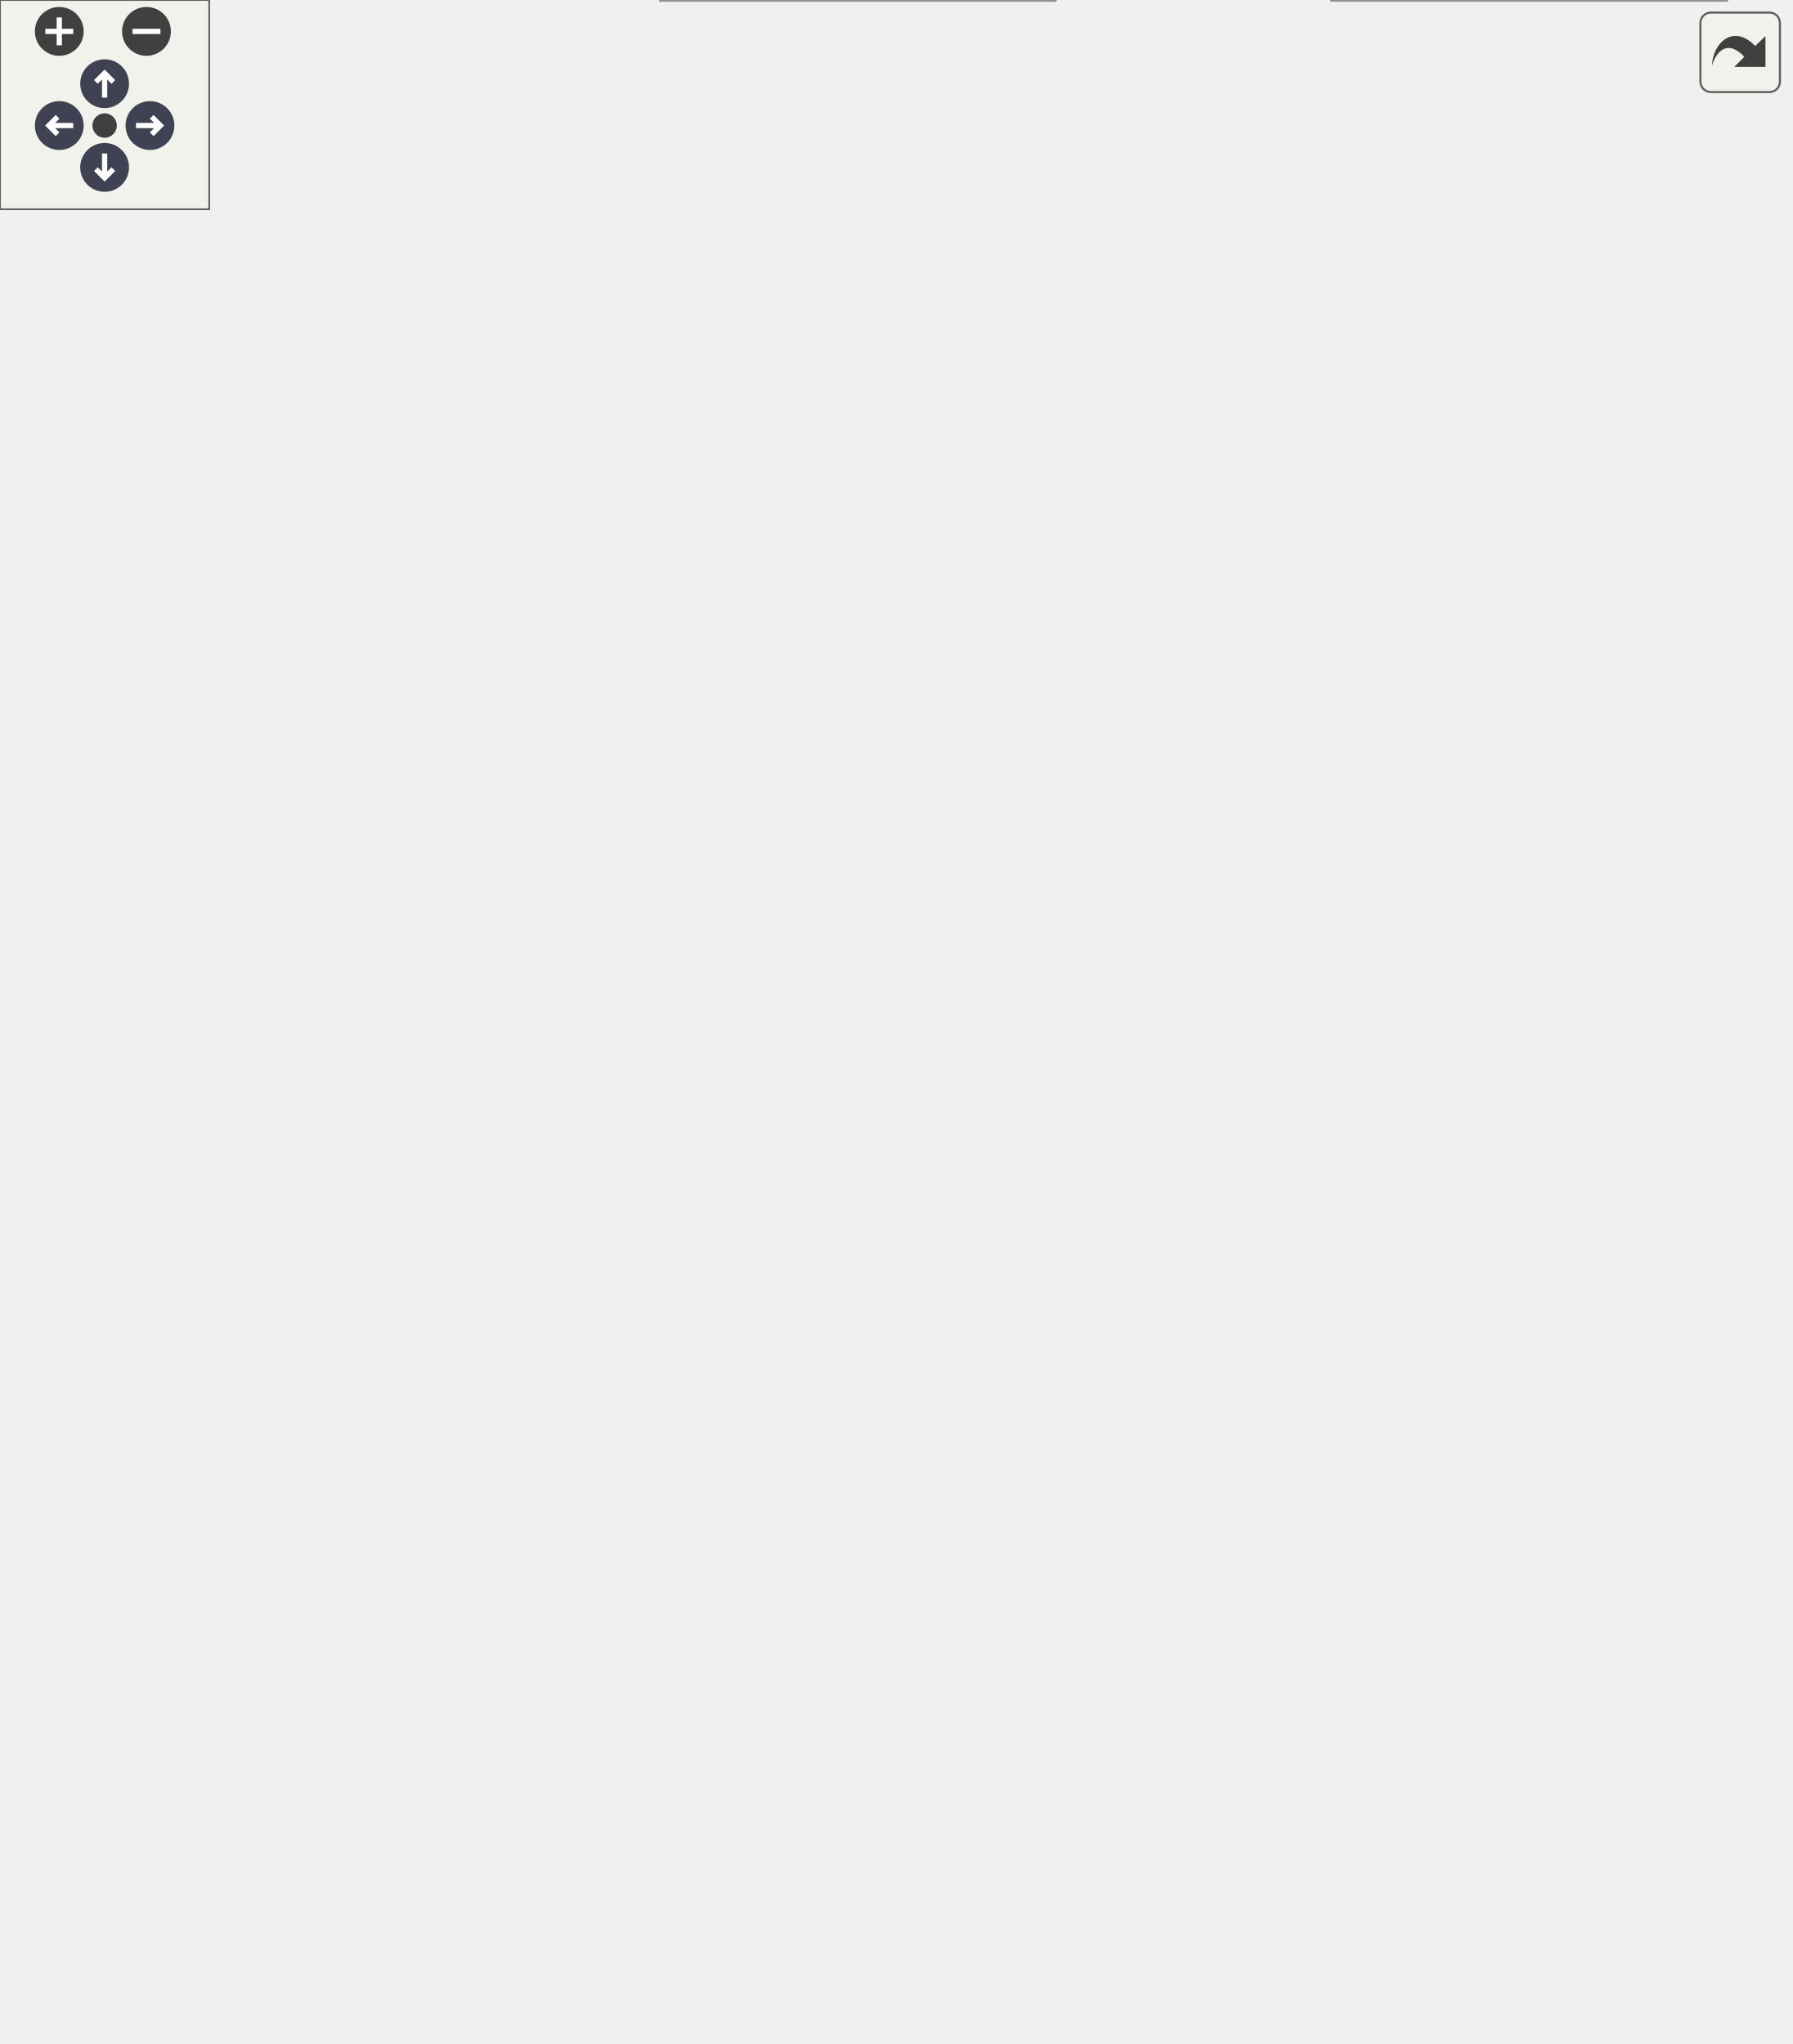
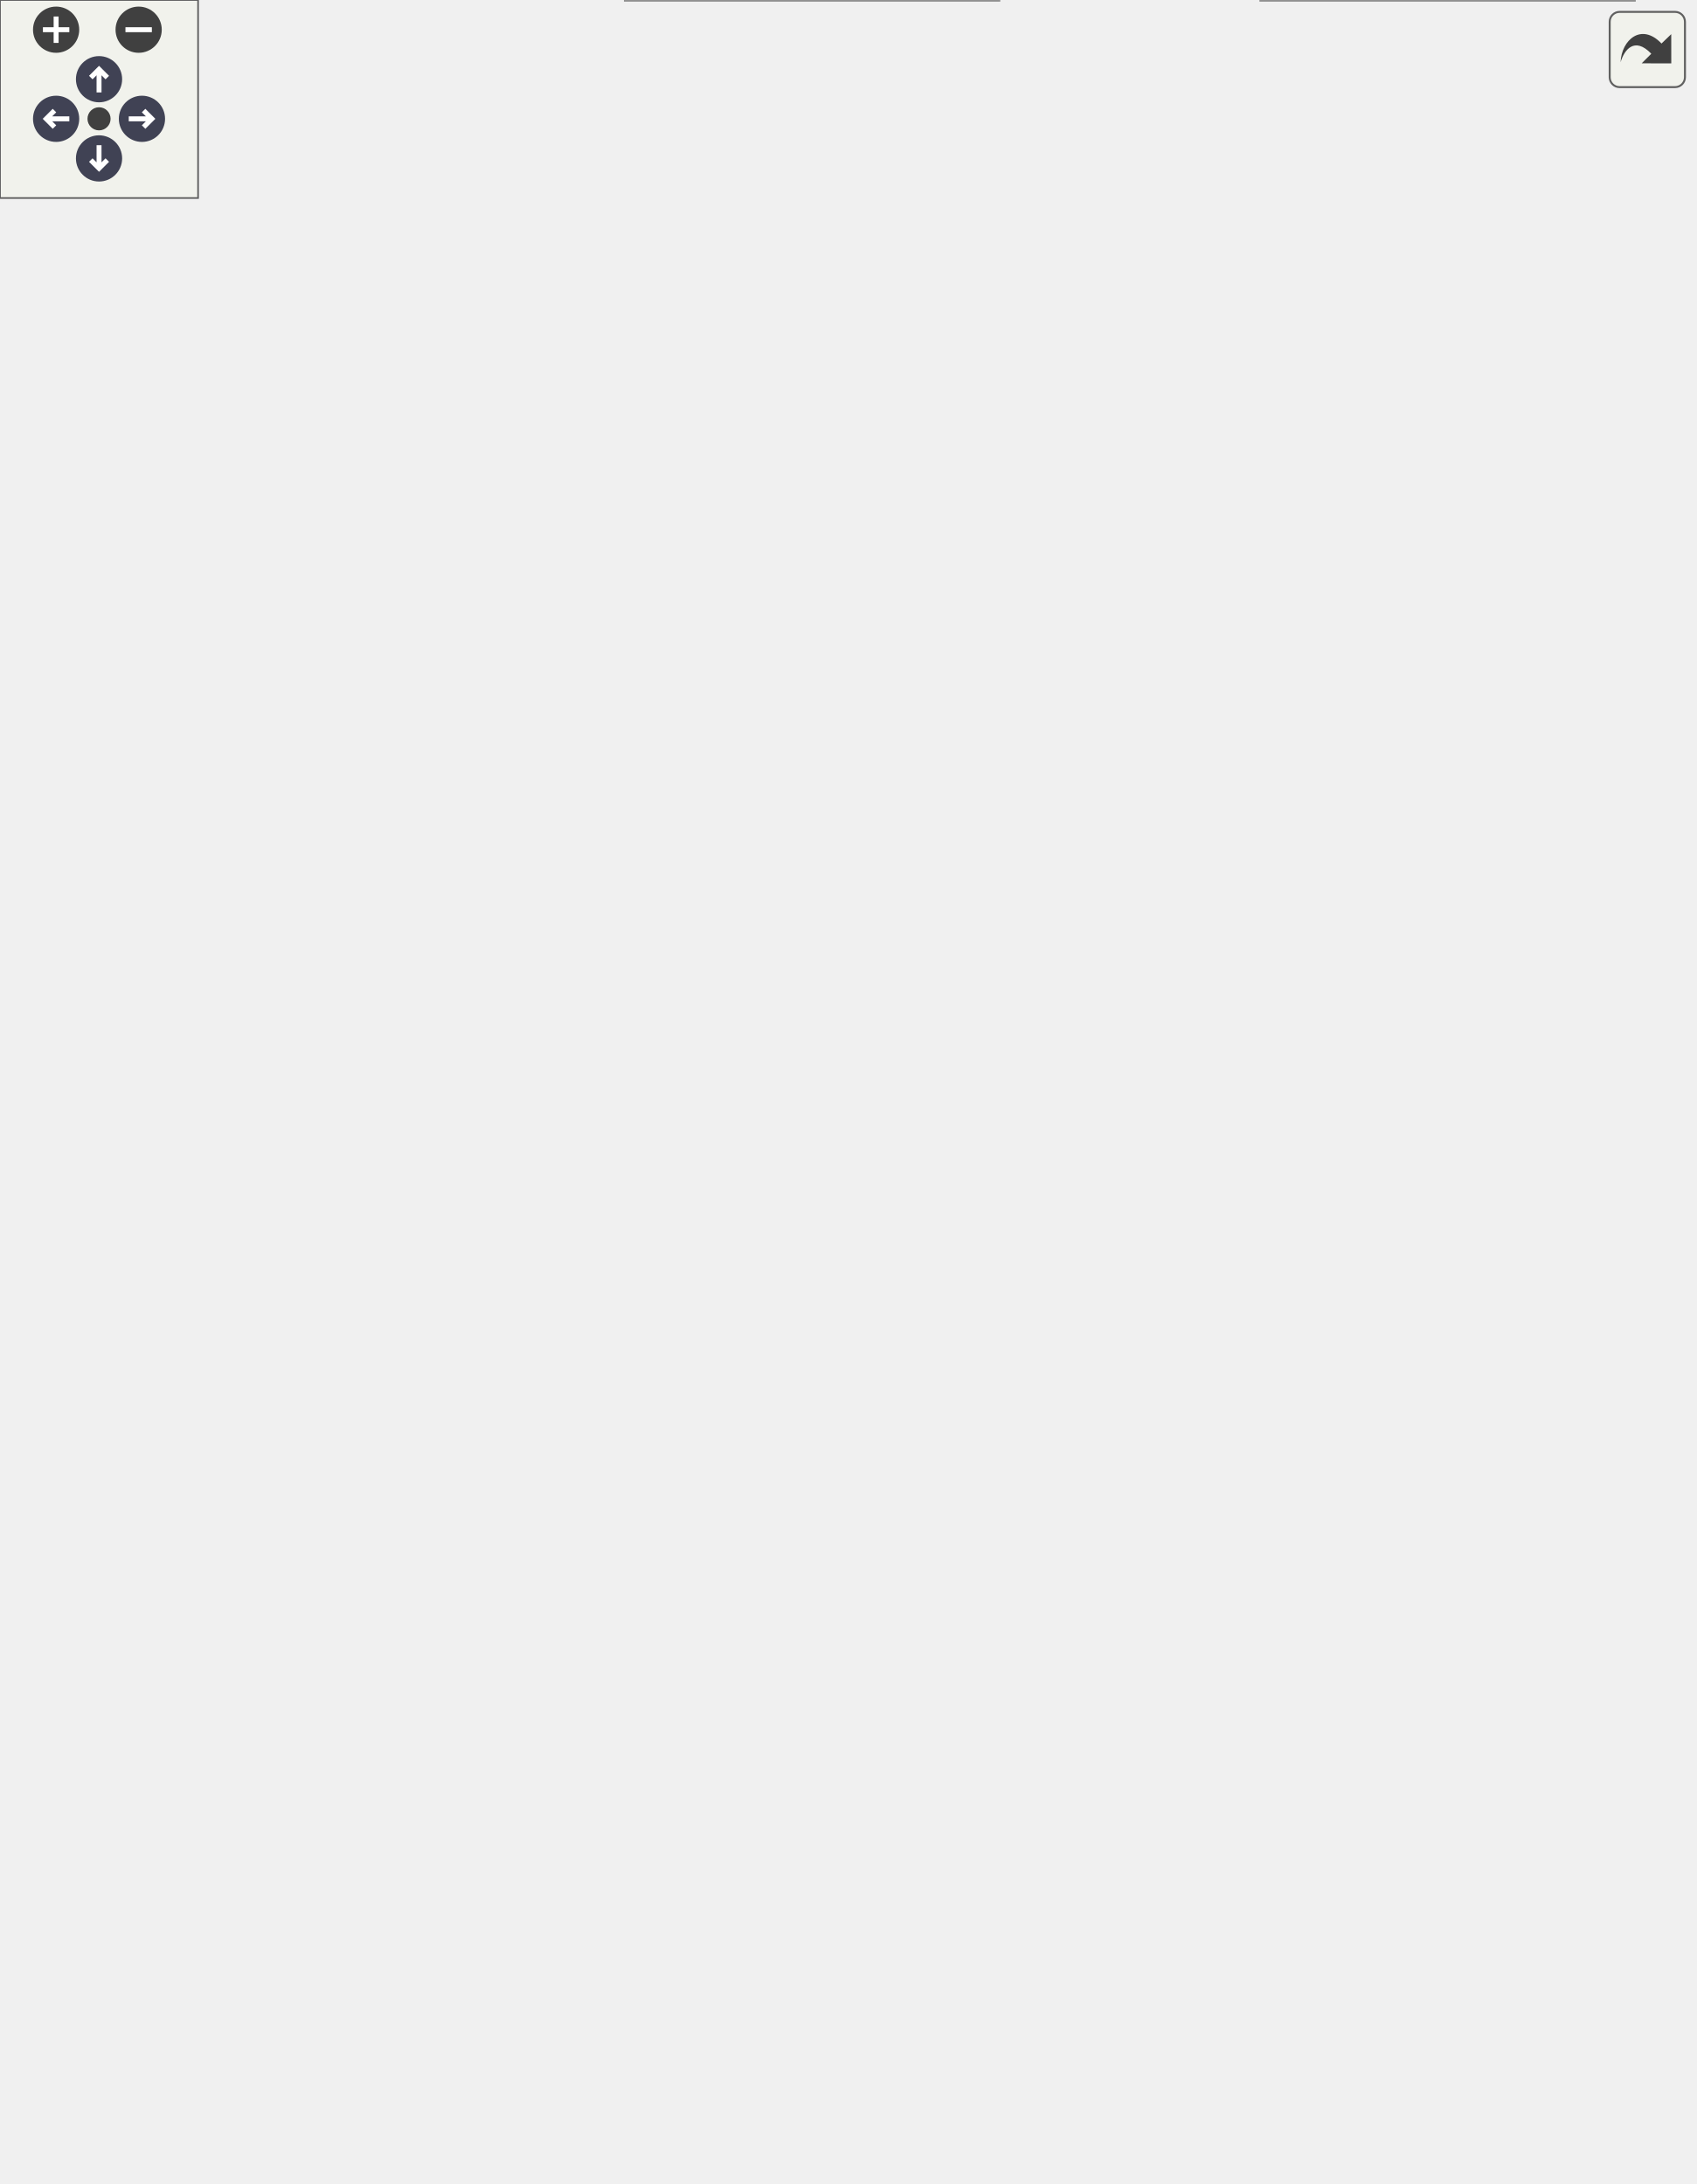
<svg xmlns="http://www.w3.org/2000/svg" xmlns:xlink="http://www.w3.org/1999/xlink" id="main" version="1.1" xml:space="preserve">
  <style type="text/css">
.node, .edge {opacity: 0.7;}
.node.selected, .edge.selected {opacity: 1;}
.edge:hover path { stroke: red; }
.edge:hover polygon { stroke: red; fill: red; }
</style>
  <defs>
    <circle id="rim" cx="0" cy="0" r="7" />
    <circle id="rim2" cx="0" cy="0" r="3.5" />
    <g id="zoomPlus">
      <use xlink:href="#rim" fill="#404040">
        <set attributeName="fill" to="#808080" begin="zoomplus.mouseover" end="zoomplus.mouseout" />
      </use>
      <path d="M-4,0h8M0,-4v8" fill="none" stroke="white" stroke-width="1.5" pointer-events="none" />
    </g>
    <g id="zoomMin">
      <use xlink:href="#rim" fill="#404040">
        <set attributeName="fill" to="#808080" begin="zoomminus.mouseover" end="zoomminus.mouseout" />
      </use>
      <path d="M-4,0h8" fill="none" stroke="white" stroke-width="1.5" pointer-events="none" />
    </g>
    <g id="arrowUp" transform="translate(30 24)">
      <use xlink:href="#rim" />
      <path pointer-events="none" fill="none" stroke="white" stroke-width="1.5" d="M0,-3.0v7 M-2.5,-0.5L0,-3.0L2.5,-0.5" />
    </g>
    <g id="arrowRight" transform="rotate(90) translate(36 -43)">
      <use xlink:href="#rim" />
      <path pointer-events="none" fill="none" stroke="white" stroke-width="1.5" d="M0,-3.0v7 M-2.5,-0.5L0,-3.0L2.5,-0.5" />
    </g>
    <g id="arrowDown" transform="rotate(180) translate(-30 -48)">
      <use xlink:href="#rim" />
      <path pointer-events="none" fill="none" stroke="white" stroke-width="1.5" d="M0,-3.0v7 M-2.5,-0.5L0,-3.0L2.5,-0.5" />
    </g>
    <g id="arrowLeft" transform="rotate(270) translate(-36 17)">
      <use xlink:href="#rim" />
      <path pointer-events="none" fill="none" stroke="white" stroke-width="1.5" d="M0,-3.0v7 M-2.5,-0.5L0,-3.0L2.5,-0.5" />
    </g>
    <g id="resetDef">
      <use xlink:href="#rim2" fill="#404040">
        <set attributeName="fill" to="#808080" begin="reset.mouseover" end="reset.mouseout" />
      </use>
    </g>
  </defs>
  <svg id="graph" class="graph">
    <g id="viewport">
      <g id="Node000001" class="node">
        <g id="a_Node000001">
          <a xlink:title="Initializes the coupling scheme and establishes a communication connection to the coupling partner....">
-             <polygon fill="#999999" stroke="#666666" points="128,-291 0,-291 0,-250 128,-250 128,-291" />
-             <text text-anchor="start" x="8" y="-279" font-family="Helvetica,sans-Serif" font-size="10.00">precice::cplscheme</text>
-             <text text-anchor="start" x="8" y="-268" font-family="Helvetica,sans-Serif" font-size="10.00">::BaseCouplingScheme</text>
-             <text text-anchor="middle" x="64" y="-257" font-family="Helvetica,sans-Serif" font-size="10.00">::initialize</text>
+             <polygon fill="#999999" stroke="#666666" points="128,-316 0,-316 0,-275 128,-275 128,-316" />
+             <text text-anchor="start" x="8" y="-304" font-family="Helvetica,sans-Serif" font-size="10.00">precice::cplscheme</text>
+             <text text-anchor="start" x="8" y="-293" font-family="Helvetica,sans-Serif" font-size="10.00">::BaseCouplingScheme</text>
+             <text text-anchor="middle" x="64" y="-282" font-family="Helvetica,sans-Serif" font-size="10.00">::initialize</text>
          </a>
        </g>
      </g>
      <g id="Node000002" class="node">
        <g id="a_Node000002">
-           <a xlink:href="classprecice_1_1cplscheme_1_1BaseCouplingScheme.html#af880c679675d59efcf00b0b9fd984f6e" target="_top" xlink:title="Getter for _doesFirstStep.">
-             <polygon fill="white" stroke="#666666" points="502.5,-456 374.5,-456 374.5,-415 502.5,-415 502.5,-456" />
-             <text text-anchor="start" x="382.5" y="-444" font-family="Helvetica,sans-Serif" font-size="10.00">precice::cplscheme</text>
-             <text text-anchor="start" x="382.5" y="-433" font-family="Helvetica,sans-Serif" font-size="10.00">::BaseCouplingScheme</text>
-             <text text-anchor="middle" x="438.5" y="-422" font-family="Helvetica,sans-Serif" font-size="10.00">::doesFirstStep</text>
+           <a xlink:href="classprecice_1_1cplscheme_1_1BaseCouplingScheme.html#ad26ca1fe5ace233c4f95cae08eef0202" target="_top" xlink:title="Issues an error if coupling data does not contain stamples.">
+             <polygon fill="white" stroke="#666666" points="327,-316 165,-316 165,-275 327,-275 327,-316" />
+             <text text-anchor="start" x="173" y="-304" font-family="Helvetica,sans-Serif" font-size="10.00">precice::cplscheme</text>
+             <text text-anchor="start" x="173" y="-293" font-family="Helvetica,sans-Serif" font-size="10.00">::BaseCouplingScheme</text>
+             <text text-anchor="middle" x="246" y="-282" font-family="Helvetica,sans-Serif" font-size="10.00">::checkCouplingDataAvailable</text>
          </a>
        </g>
      </g>
      <g id="edge1_Node000001_Node000002" class="edge">
        <g id="a_edge1_Node000001_Node000002">
          <a xlink:title=" ">
-             <path fill="none" stroke="#63b8ff" d="M66.58,-291.31C71.41,-338.63 90.55,-453.99 164,-502.5 224.82,-542.67 257.84,-522.26 328,-502.5 356.09,-494.59 384.1,-477.24 404.75,-462.18" />
-             <polygon fill="#63b8ff" stroke="#63b8ff" points="406.95,-464.91 412.85,-456.11 402.75,-459.3 406.95,-464.91" />
-           </a>
-         </g>
-       </g>
-       <g id="Node000003" class="node">
-         <g id="a_Node000003">
+             <path fill="none" stroke="#63b8ff" d="M128.21,-295.5C136.82,-295.5 145.79,-295.5 154.77,-295.5" />
+             <polygon fill="#63b8ff" stroke="#63b8ff" points="154.88,-299 164.88,-295.5 154.88,-292 154.88,-299" />
+           </a>
+         </g>
+       </g>
+       <g id="Node000004" class="node">
+         <g id="a_Node000004">
+           <a xlink:href="classprecice_1_1cplscheme_1_1BaseCouplingScheme.html#af880c679675d59efcf00b0b9fd984f6e" target="_top" xlink:title="Getter for _doesFirstStep.">
+             <polygon fill="white" stroke="#666666" points="502.5,-601 374.5,-601 374.5,-560 502.5,-560 502.5,-601" />
+             <text text-anchor="start" x="382.5" y="-589" font-family="Helvetica,sans-Serif" font-size="10.00">precice::cplscheme</text>
+             <text text-anchor="start" x="382.5" y="-578" font-family="Helvetica,sans-Serif" font-size="10.00">::BaseCouplingScheme</text>
+             <text text-anchor="middle" x="438.5" y="-567" font-family="Helvetica,sans-Serif" font-size="10.00">::doesFirstStep</text>
+           </a>
+         </g>
+       </g>
+       <g id="edge3_Node000001_Node000004" class="edge">
+         <g id="a_edge3_Node000001_Node000004">
+           <a xlink:title=" ">
+             <path fill="none" stroke="#63b8ff" d="M65.61,-316.14C68.35,-367.48 83.29,-501.17 164,-561.5 220.94,-604.06 304.54,-603.43 364.3,-595.51" />
+             <polygon fill="#63b8ff" stroke="#63b8ff" points="365.02,-598.95 374.43,-594.07 364.03,-592.02 365.02,-598.95" />
+           </a>
+         </g>
+       </g>
+       <g id="Node000005" class="node">
+         <g id="a_Node000005">
          <a xlink:href="classprecice_1_1cplscheme_1_1BaseCouplingScheme.html#aeb762417a78d24b23d5a4c78b6a86fc1" target="_top" xlink:title="implements functionality for initialize in base class.">
            <polygon fill="white" stroke="#666666" points="310,-493 182,-493 182,-452 310,-452 310,-493" />
            <text text-anchor="start" x="190" y="-481" font-family="Helvetica,sans-Serif" font-size="10.00">precice::cplscheme</text>
            <text text-anchor="start" x="190" y="-470" font-family="Helvetica,sans-Serif" font-size="10.00">::BaseCouplingScheme</text>
            <text text-anchor="middle" x="246" y="-459" font-family="Helvetica,sans-Serif" font-size="10.00">::exchangeInitialData</text>
          </a>
        </g>
      </g>
-       <g id="edge2_Node000001_Node000003" class="edge">
-         <g id="a_edge2_Node000001_Node000003">
-           <a xlink:title=" ">
-             <path fill="none" stroke="#63b8ff" d="M71.49,-291.22C83.8,-327.22 113.87,-401.5 164,-443.5 166.86,-445.9 169.93,-448.1 173.15,-450.13" />
-             <polygon fill="#63b8ff" stroke="#63b8ff" points="171.52,-453.23 181.95,-455.09 174.96,-447.13 171.52,-453.23" />
-           </a>
-         </g>
-       </g>
-       <g id="Node000004" class="node">
-         <g id="a_Node000004">
+       <g id="edge4_Node000001_Node000005" class="edge">
+         <g id="a_edge4_Node000001_Node000005">
+           <a xlink:title=" ">
+             <path fill="none" stroke="#63b8ff" d="M73.68,-316.25C87.97,-348.03 119.4,-408.7 164,-443.5 166.79,-445.68 169.76,-447.7 172.86,-449.58" />
+             <polygon fill="#63b8ff" stroke="#63b8ff" points="171.39,-452.77 181.84,-454.5 174.75,-446.63 171.39,-452.77" />
+           </a>
+         </g>
+       </g>
+       <g id="Node000006" class="node">
+         <g id="a_Node000006">
          <a xlink:href="classprecice_1_1cplscheme_1_1BaseCouplingScheme.html#ac216741f0993e76166ae7a610fe32fd9" target="_top" xlink:title="interface to provide accelerated data, depending on coupling scheme being used">
            <polygon fill="white" stroke="#666666" points="310,-434 182,-434 182,-393 310,-393 310,-434" />
            <text text-anchor="start" x="190" y="-422" font-family="Helvetica,sans-Serif" font-size="10.00">precice::cplscheme</text>
            <text text-anchor="start" x="190" y="-411" font-family="Helvetica,sans-Serif" font-size="10.00">::BaseCouplingScheme</text>
            <text text-anchor="middle" x="246" y="-400" font-family="Helvetica,sans-Serif" font-size="10.00">::getAccelerationData</text>
          </a>
        </g>
      </g>
-       <g id="edge3_Node000001_Node000004" class="edge">
-         <g id="a_edge3_Node000001_Node000004">
-           <a xlink:title=" ">
-             <path fill="none" stroke="#63b8ff" d="M77.96,-291.05C94.89,-316.34 126.78,-359.05 164,-384.5 166.86,-386.46 169.87,-388.3 172.97,-390.02" />
-             <polygon fill="#63b8ff" stroke="#63b8ff" points="171.44,-393.17 181.94,-394.61 174.62,-386.94 171.44,-393.17" />
-           </a>
-         </g>
-       </g>
-       <g id="Node000005" class="node">
-         <g id="a_Node000005">
+       <g id="edge5_Node000001_Node000006" class="edge">
+         <g id="a_edge5_Node000001_Node000006">
+           <a xlink:title=" ">
+             <path fill="none" stroke="#63b8ff" d="M83.28,-316.04C101.9,-335.9 132.44,-365.67 164,-384.5 166.82,-386.18 169.76,-387.79 172.76,-389.33" />
+             <polygon fill="#63b8ff" stroke="#63b8ff" points="171.43,-392.57 181.97,-393.7 174.44,-386.25 171.43,-392.57" />
+           </a>
+         </g>
+       </g>
+       <g id="Node000007" class="node">
+         <g id="a_Node000007">
          <a xlink:href="classprecice_1_1cplscheme_1_1BaseCouplingScheme.html#aec6d9a9218ee7272478170640ddad985" target="_top" xlink:title="Functions needed for initialize()">
            <polygon fill="white" stroke="#666666" points="328,-375 164,-375 164,-334 328,-334 328,-375" />
            <text text-anchor="start" x="172" y="-363" font-family="Helvetica,sans-Serif" font-size="10.00">precice::cplscheme</text>
            <text text-anchor="start" x="172" y="-352" font-family="Helvetica,sans-Serif" font-size="10.00">::BaseCouplingScheme</text>
            <text text-anchor="middle" x="246" y="-341" font-family="Helvetica,sans-Serif" font-size="10.00">::initializeReceiveDataStorage</text>
          </a>
        </g>
      </g>
-       <g id="edge4_Node000001_Node000005" class="edge">
-         <g id="a_edge4_Node000001_Node000005">
-           <a xlink:title=" ">
-             <path fill="none" stroke="#63b8ff" d="M99.11,-291.26C117.87,-302.22 141.79,-315.44 164,-325.5 167.4,-327.04 170.9,-328.55 174.46,-330.03" />
-             <polygon fill="#63b8ff" stroke="#63b8ff" points="173.39,-333.38 183.97,-333.87 176.01,-326.88 173.39,-333.38" />
-           </a>
-         </g>
-       </g>
-       <g id="Node000006" class="node">
-         <g id="a_Node000006">
-           <a xlink:href="classprecice_1_1cplscheme_1_1BaseCouplingScheme.html#a460ffcbc363e47d77d8e9b809101d76d" target="_top" xlink:title="Initialize txt writers for iterations and convergence tracking.">
-             <polygon fill="white" stroke="#666666" points="310,-316 182,-316 182,-275 310,-275 310,-316" />
-             <text text-anchor="start" x="190" y="-304" font-family="Helvetica,sans-Serif" font-size="10.00">precice::cplscheme</text>
-             <text text-anchor="start" x="190" y="-293" font-family="Helvetica,sans-Serif" font-size="10.00">::BaseCouplingScheme</text>
-             <text text-anchor="middle" x="246" y="-282" font-family="Helvetica,sans-Serif" font-size="10.00">::initializeTXTWriters</text>
-           </a>
-         </g>
-       </g>
-       <g id="edge5_Node000001_Node000006" class="edge">
-         <g id="a_edge5_Node000001_Node000006">
-           <a xlink:title=" ">
-             <path fill="none" stroke="#63b8ff" d="M128.21,-279.28C142.36,-281.25 157.49,-283.35 172.01,-285.36" />
-             <polygon fill="#63b8ff" stroke="#63b8ff" points="171.56,-288.83 181.94,-286.74 172.52,-281.9 171.56,-288.83" />
+       <g id="edge6_Node000001_Node000007" class="edge">
+         <g id="a_edge6_Node000001_Node000007">
+           <a xlink:title=" ">
+             <path fill="none" stroke="#63b8ff" d="M127.7,-316.05C142.18,-320.8 157.71,-325.89 172.57,-330.76" />
+             <polygon fill="#63b8ff" stroke="#63b8ff" points="171.62,-334.13 182.22,-333.92 173.81,-327.48 171.62,-334.13" />
          </a>
        </g>
      </g>
      <g id="Node000008" class="node">
        <g id="a_Node000008">
-           <a xlink:href="classprecice_1_1cplscheme_1_1BaseCouplingScheme.html#a4dcb97e3ef79b1cca6af577f9cbbec19" target="_top" xlink:title="Function to determine whether coupling scheme is an implicit coupling scheme.">
-             <polygon fill="white" stroke="#666666" points="513,-210 364,-210 364,-169 513,-169 513,-210" />
-             <text text-anchor="start" x="372" y="-198" font-family="Helvetica,sans-Serif" font-size="10.00">precice::cplscheme</text>
-             <text text-anchor="start" x="372" y="-187" font-family="Helvetica,sans-Serif" font-size="10.00">::BaseCouplingScheme</text>
-             <text text-anchor="middle" x="438.5" y="-176" font-family="Helvetica,sans-Serif" font-size="10.00">::isImplicitCouplingScheme</text>
-           </a>
-         </g>
-       </g>
-       <g id="edge8_Node000001_Node000008" class="edge">
-         <g id="a_edge8_Node000001_Node000008">
-           <a xlink:title=" ">
-             <path fill="none" stroke="#63b8ff" d="M128.06,-263.29C181.73,-256.41 260.61,-244.57 328,-227.5 343.28,-223.63 359.46,-218.57 374.57,-213.41" />
-             <polygon fill="#63b8ff" stroke="#63b8ff" points="376.02,-216.61 384.31,-210.02 373.72,-210 376.02,-216.61" />
-           </a>
-         </g>
-       </g>
-       <g id="Node000009" class="node">
-         <g id="a_Node000009">
-           <a xlink:href="classprecice_1_1cplscheme_1_1BaseCouplingScheme.html#a1a432a4506b50176fcd61f181ec5bb72" target="_top" xlink:title="getter for _isInitialized">
-             <polygon fill="white" stroke="#666666" points="310,-218 182,-218 182,-177 310,-177 310,-218" />
-             <text text-anchor="start" x="190" y="-206" font-family="Helvetica,sans-Serif" font-size="10.00">precice::cplscheme</text>
-             <text text-anchor="start" x="190" y="-195" font-family="Helvetica,sans-Serif" font-size="10.00">::BaseCouplingScheme</text>
-             <text text-anchor="middle" x="246" y="-184" font-family="Helvetica,sans-Serif" font-size="10.00">::isInitialized</text>
-           </a>
-         </g>
-       </g>
-       <g id="edge9_Node000001_Node000009" class="edge">
-         <g id="a_edge9_Node000001_Node000009">
-           <a xlink:title=" ">
-             <path fill="none" stroke="#63b8ff" d="M115.62,-249.97C137.18,-241.23 162.5,-230.96 185,-221.83" />
-             <polygon fill="#63b8ff" stroke="#63b8ff" points="186.5,-225 194.45,-218 183.87,-218.52 186.5,-225" />
+           <a xlink:href="classprecice_1_1cplscheme_1_1BaseCouplingScheme.html#a460ffcbc363e47d77d8e9b809101d76d" target="_top" xlink:title="Initialize txt writers for iterations and convergence tracking.">
+             <polygon fill="white" stroke="#666666" points="310,-552 182,-552 182,-511 310,-511 310,-552" />
+             <text text-anchor="start" x="190" y="-540" font-family="Helvetica,sans-Serif" font-size="10.00">precice::cplscheme</text>
+             <text text-anchor="start" x="190" y="-529" font-family="Helvetica,sans-Serif" font-size="10.00">::BaseCouplingScheme</text>
+             <text text-anchor="middle" x="246" y="-518" font-family="Helvetica,sans-Serif" font-size="10.00">::initializeTXTWriters</text>
+           </a>
+         </g>
+       </g>
+       <g id="edge7_Node000001_Node000008" class="edge">
+         <g id="a_edge7_Node000001_Node000008">
+           <a xlink:title=" ">
+             <path fill="none" stroke="#63b8ff" d="M69.36,-316.29C79.08,-357.59 106.34,-450.45 164,-502.5 166.77,-505 169.77,-507.29 172.93,-509.38" />
+             <polygon fill="#63b8ff" stroke="#63b8ff" points="171.21,-512.43 181.61,-514.48 174.76,-506.4 171.21,-512.43" />
          </a>
        </g>
      </g>
      <g id="Node000010" class="node">
        <g id="a_Node000010">
+           <a xlink:href="classprecice_1_1cplscheme_1_1BaseCouplingScheme.html#a4dcb97e3ef79b1cca6af577f9cbbec19" target="_top" xlink:title="Function to determine whether coupling scheme is an implicit coupling scheme.">
+             <polygon fill="white" stroke="#666666" points="513,-188 364,-188 364,-147 513,-147 513,-188" />
+             <text text-anchor="start" x="372" y="-176" font-family="Helvetica,sans-Serif" font-size="10.00">precice::cplscheme</text>
+             <text text-anchor="start" x="372" y="-165" font-family="Helvetica,sans-Serif" font-size="10.00">::BaseCouplingScheme</text>
+             <text text-anchor="middle" x="438.5" y="-154" font-family="Helvetica,sans-Serif" font-size="10.00">::isImplicitCouplingScheme</text>
+           </a>
+         </g>
+       </g>
+       <g id="edge10_Node000001_Node000010" class="edge">
+         <g id="a_edge10_Node000001_Node000010">
+           <a xlink:title=" ">
+             <path fill="none" stroke="#63b8ff" d="M71.73,-274.84C83.95,-241.16 113.34,-175.46 164,-148.5 228.25,-114.31 313.32,-127.74 371.42,-144.1" />
+             <polygon fill="#63b8ff" stroke="#63b8ff" points="370.64,-147.52 381.22,-146.96 372.6,-140.8 370.64,-147.52" />
+           </a>
+         </g>
+       </g>
+       <g id="Node000011" class="node">
+         <g id="a_Node000011">
+           <a xlink:href="classprecice_1_1cplscheme_1_1BaseCouplingScheme.html#a1a432a4506b50176fcd61f181ec5bb72" target="_top" xlink:title="getter for _isInitialized">
+             <polygon fill="white" stroke="#666666" points="310,-198 182,-198 182,-157 310,-157 310,-198" />
+             <text text-anchor="start" x="190" y="-186" font-family="Helvetica,sans-Serif" font-size="10.00">precice::cplscheme</text>
+             <text text-anchor="start" x="190" y="-175" font-family="Helvetica,sans-Serif" font-size="10.00">::BaseCouplingScheme</text>
+             <text text-anchor="middle" x="246" y="-164" font-family="Helvetica,sans-Serif" font-size="10.00">::isInitialized</text>
+           </a>
+         </g>
+       </g>
+       <g id="edge11_Node000001_Node000011" class="edge">
+         <g id="a_edge11_Node000001_Node000011">
+           <a xlink:title=" ">
+             <path fill="none" stroke="#63b8ff" d="M83.72,-274.91C102.44,-255.34 132.85,-226.2 164,-207.5 166.83,-205.8 169.77,-204.17 172.78,-202.62" />
+             <polygon fill="#63b8ff" stroke="#63b8ff" points="174.52,-205.67 181.99,-198.16 171.47,-199.36 174.52,-205.67" />
+           </a>
+         </g>
+       </g>
+       <g id="Node000012" class="node">
+         <g id="a_Node000012">
          <a xlink:href="classprecice_1_1cplscheme_1_1BaseCouplingScheme.html#a6447af4bead9f5d1be8a0a88620ddf87" target="_top" xlink:title="Sets an action required to be performed by the accessor.">
            <polygon fill="white" stroke="#666666" points="310,-100 182,-100 182,-59 310,-59 310,-100" />
            <text text-anchor="start" x="190" y="-88" font-family="Helvetica,sans-Serif" font-size="10.00">precice::cplscheme</text>
            <text text-anchor="start" x="190" y="-77" font-family="Helvetica,sans-Serif" font-size="10.00">::BaseCouplingScheme</text>
            <text text-anchor="middle" x="246" y="-66" font-family="Helvetica,sans-Serif" font-size="10.00">::requireAction</text>
          </a>
        </g>
      </g>
-       <g id="edge10_Node000001_Node000010" class="edge">
-         <g id="a_edge10_Node000001_Node000010">
-           <a xlink:title=" ">
-             <path fill="none" stroke="#63b8ff" d="M72.47,-249.93C85.77,-216.02 116.69,-148.32 164,-109.5 166.75,-107.24 169.69,-105.15 172.75,-103.2" />
-             <polygon fill="#63b8ff" stroke="#63b8ff" points="174.72,-106.11 181.67,-98.11 171.25,-100.03 174.72,-106.11" />
-           </a>
-         </g>
-       </g>
-       <g id="Node000012" class="node">
-         <g id="a_Node000012">
+       <g id="edge12_Node000001_Node000012" class="edge">
+         <g id="a_edge12_Node000001_Node000012">
+           <a xlink:title=" ">
+             <path fill="none" stroke="#63b8ff" d="M71.32,-274.75C83.53,-237.84 113.7,-160.34 164,-114.5 167.63,-111.19 171.62,-108.16 175.83,-105.4" />
+             <polygon fill="#63b8ff" stroke="#63b8ff" points="177.93,-108.22 184.71,-100.08 174.33,-102.21 177.93,-108.22" />
+           </a>
+         </g>
+       </g>
+       <g id="Node000014" class="node">
+         <g id="a_Node000014">
          <a xlink:href="classprecice_1_1cplscheme_1_1impl_1_1TimeHandler.html#a4eab93943c4bd505fd980018f57737ce" target="_top" xlink:title="Resets the handler to the given time.">
            <polygon fill="white" stroke="#666666" points="302.5,-41 189.5,-41 189.5,0 302.5,0 302.5,-41" />
            <text text-anchor="start" x="197.5" y="-29" font-family="Helvetica,sans-Serif" font-size="10.00">precice::cplscheme</text>
            <text text-anchor="start" x="197.5" y="-18" font-family="Helvetica,sans-Serif" font-size="10.00">::impl::TimeHandler</text>
            <text text-anchor="middle" x="246" y="-7" font-family="Helvetica,sans-Serif" font-size="10.00">::resetTo</text>
          </a>
        </g>
      </g>
-       <g id="edge12_Node000001_Node000012" class="edge">
-         <g id="a_edge12_Node000001_Node000012">
-           <a xlink:title=" ">
-             <path fill="none" stroke="#63b8ff" d="M68.6,-249.99C77.23,-206.81 103.06,-105.9 164,-49.5 168.75,-45.11 174.21,-41.37 180,-38.19" />
-             <polygon fill="#63b8ff" stroke="#63b8ff" points="181.88,-41.17 189.33,-33.65 178.81,-34.88 181.88,-41.17" />
-           </a>
-         </g>
-       </g>
-       <g id="Node000014" class="node">
-         <g id="a_Node000014">
-           <a xlink:href="classprecice_1_1cplscheme_1_1BaseCouplingScheme.html#a41a071da3c8348a41bf4ae78c9edc06a" target="_top" xlink:title="used for storing all Data at end of doImplicitStep for later reference.">
-             <polygon fill="white" stroke="#666666" points="310,-159 182,-159 182,-118 310,-118 310,-159" />
-             <text text-anchor="start" x="190" y="-147" font-family="Helvetica,sans-Serif" font-size="10.00">precice::cplscheme</text>
-             <text text-anchor="start" x="190" y="-136" font-family="Helvetica,sans-Serif" font-size="10.00">::BaseCouplingScheme</text>
-             <text text-anchor="middle" x="246" y="-125" font-family="Helvetica,sans-Serif" font-size="10.00">::storeIteration</text>
-           </a>
-         </g>
-       </g>
      <g id="edge14_Node000001_Node000014" class="edge">
        <g id="a_edge14_Node000001_Node000014">
          <a xlink:title=" ">
-             <path fill="none" stroke="#63b8ff" d="M80.38,-249.84C98.24,-227.11 129.68,-190.86 164,-168.5 166.76,-166.7 169.65,-164.99 172.62,-163.36" />
-             <polygon fill="#63b8ff" stroke="#63b8ff" points="174.4,-166.38 181.73,-158.73 171.23,-160.14 174.4,-166.38" />
-           </a>
-         </g>
-       </g>
-       <g id="edge6_Node000006_Node000002" class="edge">
-         <g id="a_edge6_Node000006_Node000002">
-           <a xlink:title=" ">
-             <path fill="none" stroke="#63b8ff" d="M310.22,-315.81C316.41,-318.71 322.45,-321.93 328,-325.5 362.62,-347.75 394.91,-382.61 415.32,-407.11" />
-             <polygon fill="#63b8ff" stroke="#63b8ff" points="412.73,-409.47 421.78,-414.98 418.15,-405.03 412.73,-409.47" />
-           </a>
-         </g>
-       </g>
-       <g id="Node000007" class="node">
-         <g id="a_Node000007">
+             <path fill="none" stroke="#63b8ff" d="M67.56,-274.85C74.43,-228.14 97.48,-113.49 164,-49.5 168.66,-45.02 174.07,-41.22 179.83,-38" />
+             <polygon fill="#63b8ff" stroke="#63b8ff" points="181.7,-40.98 189.12,-33.42 178.6,-34.71 181.7,-40.98" />
+           </a>
+         </g>
+       </g>
+       <g id="Node000016" class="node">
+         <g id="a_Node000016">
+           <a xlink:href="classprecice_1_1cplscheme_1_1BaseCouplingScheme.html#a41a071da3c8348a41bf4ae78c9edc06a" target="_top" xlink:title="used for storing all Data at end of doImplicitStep for later reference.">
+             <polygon fill="white" stroke="#666666" points="310,-257 182,-257 182,-216 310,-216 310,-257" />
+             <text text-anchor="start" x="190" y="-245" font-family="Helvetica,sans-Serif" font-size="10.00">precice::cplscheme</text>
+             <text text-anchor="start" x="190" y="-234" font-family="Helvetica,sans-Serif" font-size="10.00">::BaseCouplingScheme</text>
+             <text text-anchor="middle" x="246" y="-223" font-family="Helvetica,sans-Serif" font-size="10.00">::storeIteration</text>
+           </a>
+         </g>
+       </g>
+       <g id="edge16_Node000001_Node000016" class="edge">
+         <g id="a_edge16_Node000001_Node000016">
+           <a xlink:title=" ">
+             <path fill="none" stroke="#63b8ff" d="M127.7,-274.95C142.18,-270.2 157.71,-265.11 172.57,-260.24" />
+             <polygon fill="#63b8ff" stroke="#63b8ff" points="173.81,-263.52 182.22,-257.08 171.62,-256.87 173.81,-263.52" />
+           </a>
+         </g>
+       </g>
+       <g id="Node000003" class="node">
+         <g id="a_Node000003">
+           <a xlink:href="classprecice_1_1cplscheme_1_1BaseCouplingScheme.html#addc7ba5d118bc95ea2ea6ea5f4c73a61" target="_top" xlink:title="Returns the name of the local participant.">
+             <polygon fill="white" stroke="#666666" points="502.5,-286 374.5,-286 374.5,-245 502.5,-245 502.5,-286" />
+             <text text-anchor="start" x="382.5" y="-274" font-family="Helvetica,sans-Serif" font-size="10.00">precice::cplscheme</text>
+             <text text-anchor="start" x="382.5" y="-263" font-family="Helvetica,sans-Serif" font-size="10.00">::BaseCouplingScheme</text>
+             <text text-anchor="middle" x="438.5" y="-252" font-family="Helvetica,sans-Serif" font-size="10.00">::localParticipant</text>
+           </a>
+         </g>
+       </g>
+       <g id="edge2_Node000002_Node000003" class="edge">
+         <g id="a_edge2_Node000002_Node000003">
+           <a xlink:title=" ">
+             <path fill="none" stroke="#63b8ff" d="M327.24,-282.86C339.55,-280.93 352.21,-278.93 364.36,-277.02" />
+             <polygon fill="#63b8ff" stroke="#63b8ff" points="365.09,-280.45 374.42,-275.43 364,-273.53 365.09,-280.45" />
+           </a>
+         </g>
+       </g>
+       <g id="edge8_Node000008_Node000004" class="edge">
+         <g id="a_edge8_Node000008_Node000004">
+           <a xlink:title=" ">
+             <path fill="none" stroke="#63b8ff" d="M310.17,-547.75C327.53,-552.21 346.51,-557.09 364.38,-561.69" />
+             <polygon fill="#63b8ff" stroke="#63b8ff" points="363.62,-565.11 374.18,-564.21 365.36,-558.33 363.62,-565.11" />
+           </a>
+         </g>
+       </g>
+       <g id="Node000009" class="node">
+         <g id="a_Node000009">
          <a xlink:href="classprecice_1_1utils_1_1IntraComm.html#abde303b11e46851ae65dca65ef06daad" target="_top" xlink:title="True if this process is running a secondary rank.">
-             <polygon fill="white" stroke="#666666" points="508.5,-310.5 368.5,-310.5 368.5,-280.5 508.5,-280.5 508.5,-310.5" />
-             <text text-anchor="start" x="376.5" y="-298.5" font-family="Helvetica,sans-Serif" font-size="10.00">precice::utils::IntraComm</text>
-             <text text-anchor="middle" x="438.5" y="-287.5" font-family="Helvetica,sans-Serif" font-size="10.00">::isSecondary</text>
-           </a>
-         </g>
-       </g>
-       <g id="edge7_Node000006_Node000007" class="edge">
-         <g id="a_edge7_Node000006_Node000007">
-           <a xlink:title=" ">
-             <path fill="none" stroke="#63b8ff" d="M310.17,-295.5C325.45,-295.5 341.98,-295.5 357.91,-295.5" />
-             <polygon fill="#63b8ff" stroke="#63b8ff" points="358.27,-299 368.27,-295.5 358.27,-292 358.27,-299" />
-           </a>
-         </g>
-       </g>
-       <g id="Node000011" class="node">
-         <g id="a_Node000011">
+             <polygon fill="white" stroke="#666666" points="508.5,-541.5 368.5,-541.5 368.5,-511.5 508.5,-511.5 508.5,-541.5" />
+             <text text-anchor="start" x="376.5" y="-529.5" font-family="Helvetica,sans-Serif" font-size="10.00">precice::utils::IntraComm</text>
+             <text text-anchor="middle" x="438.5" y="-518.5" font-family="Helvetica,sans-Serif" font-size="10.00">::isSecondary</text>
+           </a>
+         </g>
+       </g>
+       <g id="edge9_Node000008_Node000009" class="edge">
+         <g id="a_edge9_Node000008_Node000009">
+           <a xlink:title=" ">
+             <path fill="none" stroke="#63b8ff" d="M310.17,-529.84C325.45,-529.44 341.98,-529.01 357.91,-528.59" />
+             <polygon fill="#63b8ff" stroke="#63b8ff" points="358.36,-532.08 368.27,-528.32 358.18,-525.08 358.36,-532.08" />
+           </a>
+         </g>
+       </g>
+       <g id="Node000013" class="node">
+         <g id="a_Node000013">
          <a target="_parent" xlink:href="http://en.cppreference.com/w/cpp/container/set/insert.html#" xlink:title=" ">
            <polygon fill="white" stroke="#666666" points="481.5,-89 395.5,-89 395.5,-70 481.5,-70 481.5,-89" />
            <text text-anchor="middle" x="438.5" y="-77" font-family="Helvetica,sans-Serif" font-size="10.00">std::set::insert</text>
          </a>
        </g>
      </g>
-       <g id="edge11_Node000010_Node000011" class="edge">
-         <g id="a_edge11_Node000010_Node000011">
+       <g id="edge13_Node000012_Node000013" class="edge">
+         <g id="a_edge13_Node000012_Node000013">
          <a xlink:title=" ">
            <path fill="none" stroke="#63b8ff" d="M310.17,-79.5C334.4,-79.5 361.77,-79.5 384.91,-79.5" />
            <polygon fill="#63b8ff" stroke="#63b8ff" points="385.21,-83 395.21,-79.5 385.21,-76 385.21,-83" />
          </a>
        </g>
      </g>
-       <g id="Node000013" class="node">
-         <g id="a_Node000013">
+       <g id="Node000015" class="node">
+         <g id="a_Node000015">
          <a xlink:href="classprecice_1_1cplscheme_1_1impl_1_1TimeHandler.html#a40a4de8adfd1f9030ee8601fc3863683" target="_top" xlink:title="Resets the progress of the time window back to 0.">
            <polygon fill="white" stroke="#666666" points="495,-41 382,-41 382,0 495,0 495,-41" />
            <text text-anchor="start" x="390" y="-29" font-family="Helvetica,sans-Serif" font-size="10.00">precice::cplscheme</text>
            <text text-anchor="start" x="390" y="-18" font-family="Helvetica,sans-Serif" font-size="10.00">::impl::TimeHandler</text>
            <text text-anchor="middle" x="438.5" y="-7" font-family="Helvetica,sans-Serif" font-size="10.00">::resetProgress</text>
          </a>
        </g>
      </g>
-       <g id="edge13_Node000012_Node000013" class="edge">
-         <g id="a_edge13_Node000012_Node000013">
+       <g id="edge15_Node000014_Node000015" class="edge">
+         <g id="a_edge15_Node000014_Node000015">
          <a xlink:title=" ">
            <path fill="none" stroke="#63b8ff" d="M302.61,-20.5C324.23,-20.5 349.17,-20.5 371.67,-20.5" />
            <polygon fill="#63b8ff" stroke="#63b8ff" points="371.82,-24 381.82,-20.5 371.82,-17 371.82,-24" />
          </a>
        </g>
      </g>
-       <g id="edge15_Node000014_Node000008" class="edge">
-         <g id="a_edge15_Node000014_Node000008">
-           <a xlink:title=" ">
-             <path fill="none" stroke="#63b8ff" d="M310.17,-155.41C324.16,-159.16 339.2,-163.18 353.86,-167.11" />
-             <polygon fill="#63b8ff" stroke="#63b8ff" points="353.37,-170.6 363.94,-169.81 355.18,-163.84 353.37,-170.6" />
+       <g id="edge18_Node000016_Node000003" class="edge">
+         <g id="a_edge18_Node000016_Node000003">
+           <a xlink:title=" ">
+             <path fill="none" stroke="#63b8ff" d="M310.17,-246.12C327.37,-248.73 346.15,-251.59 363.88,-254.29" />
+             <polygon fill="#63b8ff" stroke="#63b8ff" points="363.76,-257.82 374.18,-255.86 364.82,-250.9 363.76,-257.82" />
+           </a>
+         </g>
+       </g>
+       <g id="edge17_Node000016_Node000010" class="edge">
+         <g id="a_edge17_Node000016_Node000010">
+           <a xlink:title=" ">
+             <path fill="none" stroke="#63b8ff" d="M304.54,-215.95C312.43,-213.12 320.42,-210.24 328,-207.5 342.29,-202.33 357.61,-196.76 372.13,-191.46" />
+             <polygon fill="#63b8ff" stroke="#63b8ff" points="373.35,-194.74 381.54,-188.02 370.94,-188.16 373.35,-194.74" />
          </a>
        </g>
      </g>
    </g>
  </svg>
  <g id="navigator" transform="translate(0 0)" fill="#404254">
    <rect fill="#f2f5e9" fill-opacity="0.5" stroke="#606060" stroke-width=".5" x="0" y="0" width="60" height="60" />
    <use id="zoomplus" xlink:href="#zoomPlus" x="17" y="9" />
    <use id="zoomminus" xlink:href="#zoomMin" x="42" y="9" />
    <use id="reset" xlink:href="#resetDef" x="30" y="36" />
    <use id="arrowup" xlink:href="#arrowUp" x="0" y="0" />
    <use id="arrowright" xlink:href="#arrowRight" x="0" y="0" />
    <use id="arrowdown" xlink:href="#arrowDown" x="0" y="0" />
    <use id="arrowleft" xlink:href="#arrowLeft" x="0" y="0" />
  </g>
  <svg viewBox="0 0 15 15" width="100%" height="30px" preserveAspectRatio="xMaxYMin meet">
    <g id="arrow_out" transform="scale(0.3 0.3)">
      <a xlink:href="classprecice_1_1cplscheme_1_1BaseCouplingScheme_a4bf9d4aa1e0421ec776da320eeb3a7b8_cgraph_org.svg" target="_base">
        <rect id="button" ry="5" rx="5" y="6" x="6" height="38" width="38" fill="#f2f5e9" fill-opacity="0.5" stroke="#606060" stroke-width="1.0" />
        <path id="arrow" d="M 11.5,31.437 C 11.94,20.098 22.043,11.323 32.159,21.979 L 37.069,17.246 C 37.069,17.246 37.088,32 37.088,32 L 22.16,31.978 C 22.16,31.978 26.998,27.14 26.998,27.14 C 18.529,18.264 13.292,25.23 11.5,31.437 z" style="fill:#404040;" />
      </a>
    </g>
  </svg>
  <style type="text/css">

[data-mouse-over-selected='false'] { opacity: 0.7; }
[data-mouse-over-selected='true']  { opacity: 1.0; }

</style>
</svg>
